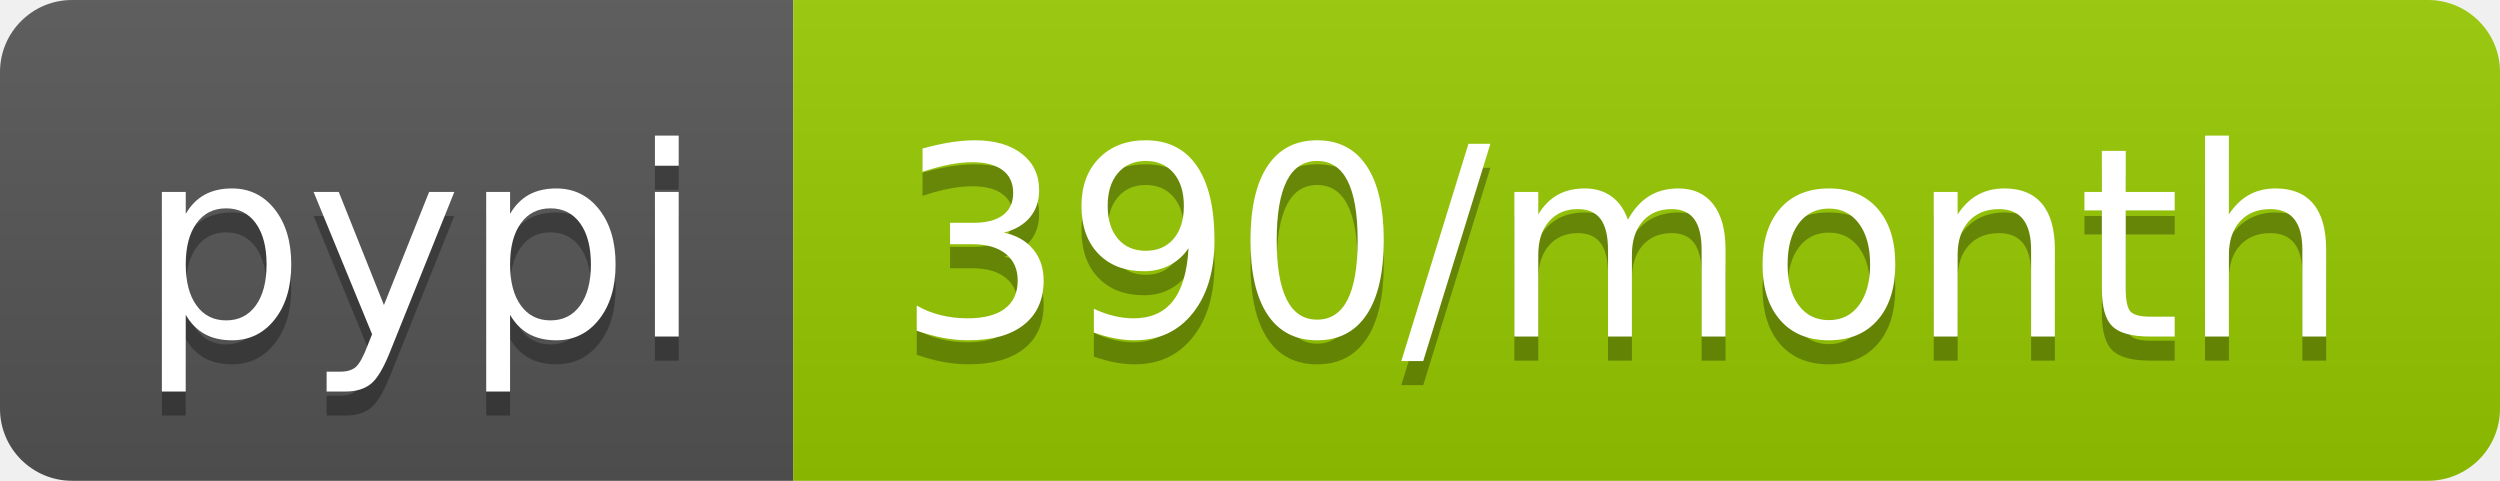
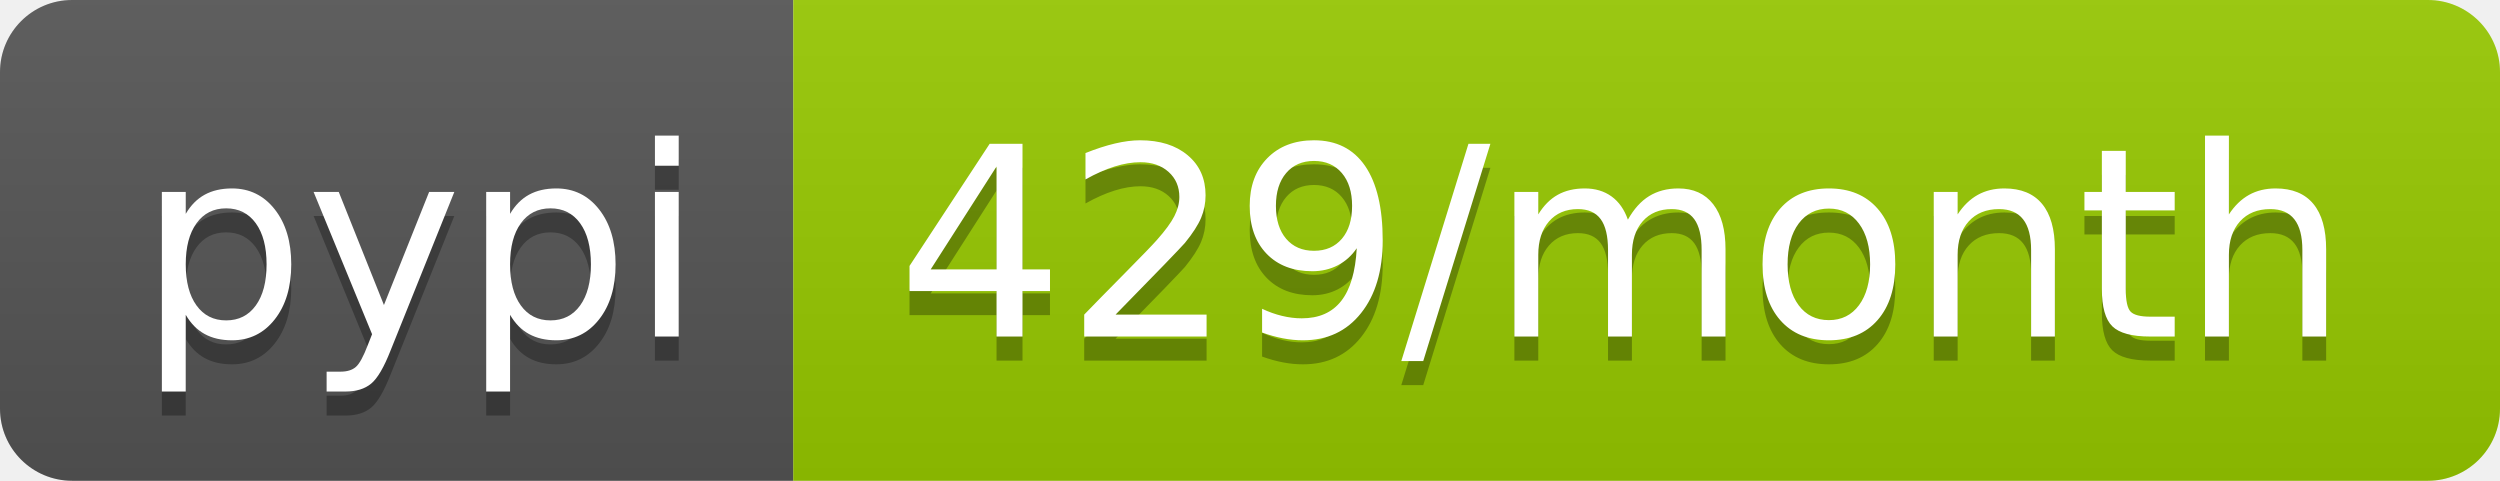
- <svg xmlns="http://www.w3.org/2000/svg" width="104" height="20" role="img" aria-label="pypi: 390/month">
+ <svg xmlns="http://www.w3.org/2000/svg" width="104" height="20" role="img" aria-label="pypi: 429/month">
  <linearGradient id="s" x2="0" y2="100%">
    <stop offset="0" stop-color="#bbb" stop-opacity=".1" />
    <stop offset="1" stop-opacity=".1" />
  </linearGradient>
  <clipPath id="r">
    <rect width="104" height="20" rx="3" fill="#fff" />
  </clipPath>
  <g clip-path="url(#r)">
    <rect width="33" height="20" fill="#555" />
    <rect x="33" width="71" height="20" fill="#97ca00" />
    <rect width="104" height="20" fill="url(#s)" />
  </g>
  <g fill="#fff" text-anchor="middle" font-family="Verdana,Geneva,DejaVu Sans,sans-serif" text-rendering="geometricPrecision" font-size="110">
    <text aria-hidden="true" x="175" y="150" fill="#010101" fill-opacity=".3" transform="scale(.1)" textLength="230">pypi</text>
    <text x="175" y="140" transform="scale(.1)" fill="#fff" textLength="230">pypi</text>
-     <text aria-hidden="true" x="675" y="150" fill="#010101" fill-opacity=".3" transform="scale(.1)" textLength="610">390/month</text>
-     <text x="675" y="140" transform="scale(.1)" fill="#fff" textLength="610">390/month</text>
+     <text aria-hidden="true" x="675" y="150" fill="#010101" fill-opacity=".3" transform="scale(.1)" textLength="610">429/month</text>
+     <text x="675" y="140" transform="scale(.1)" fill="#fff" textLength="610">429/month</text>
  </g>
</svg>
